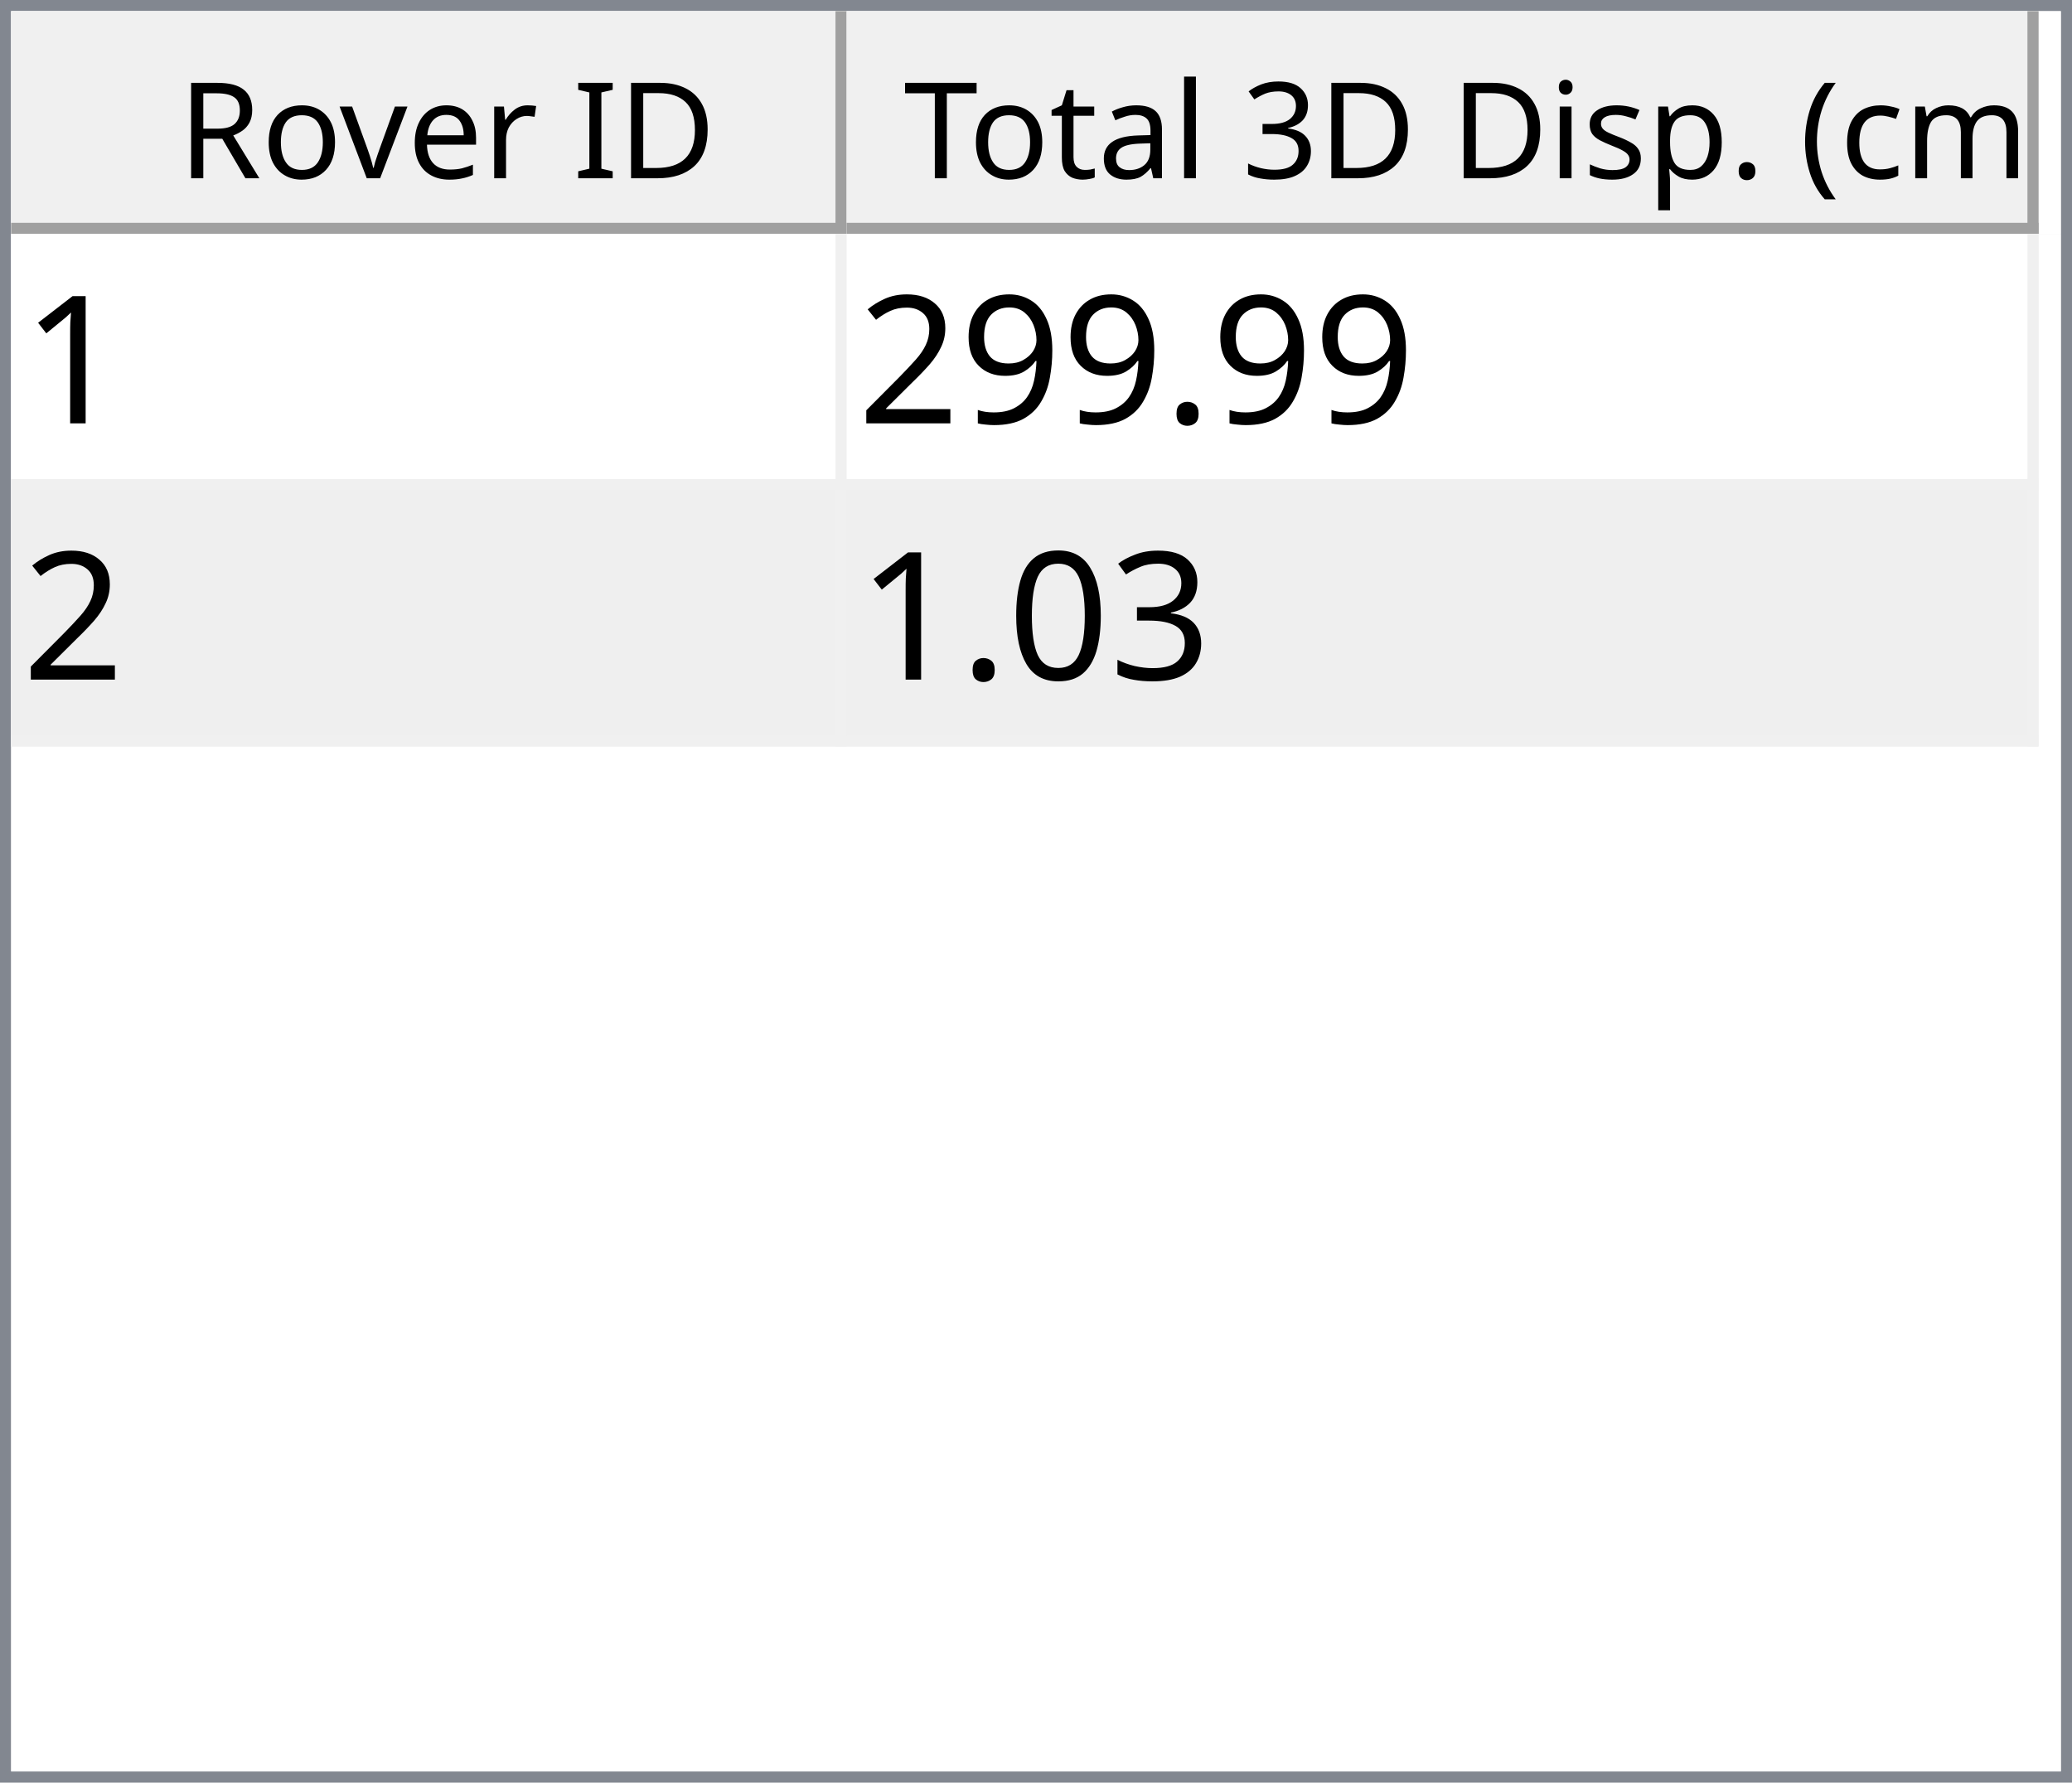
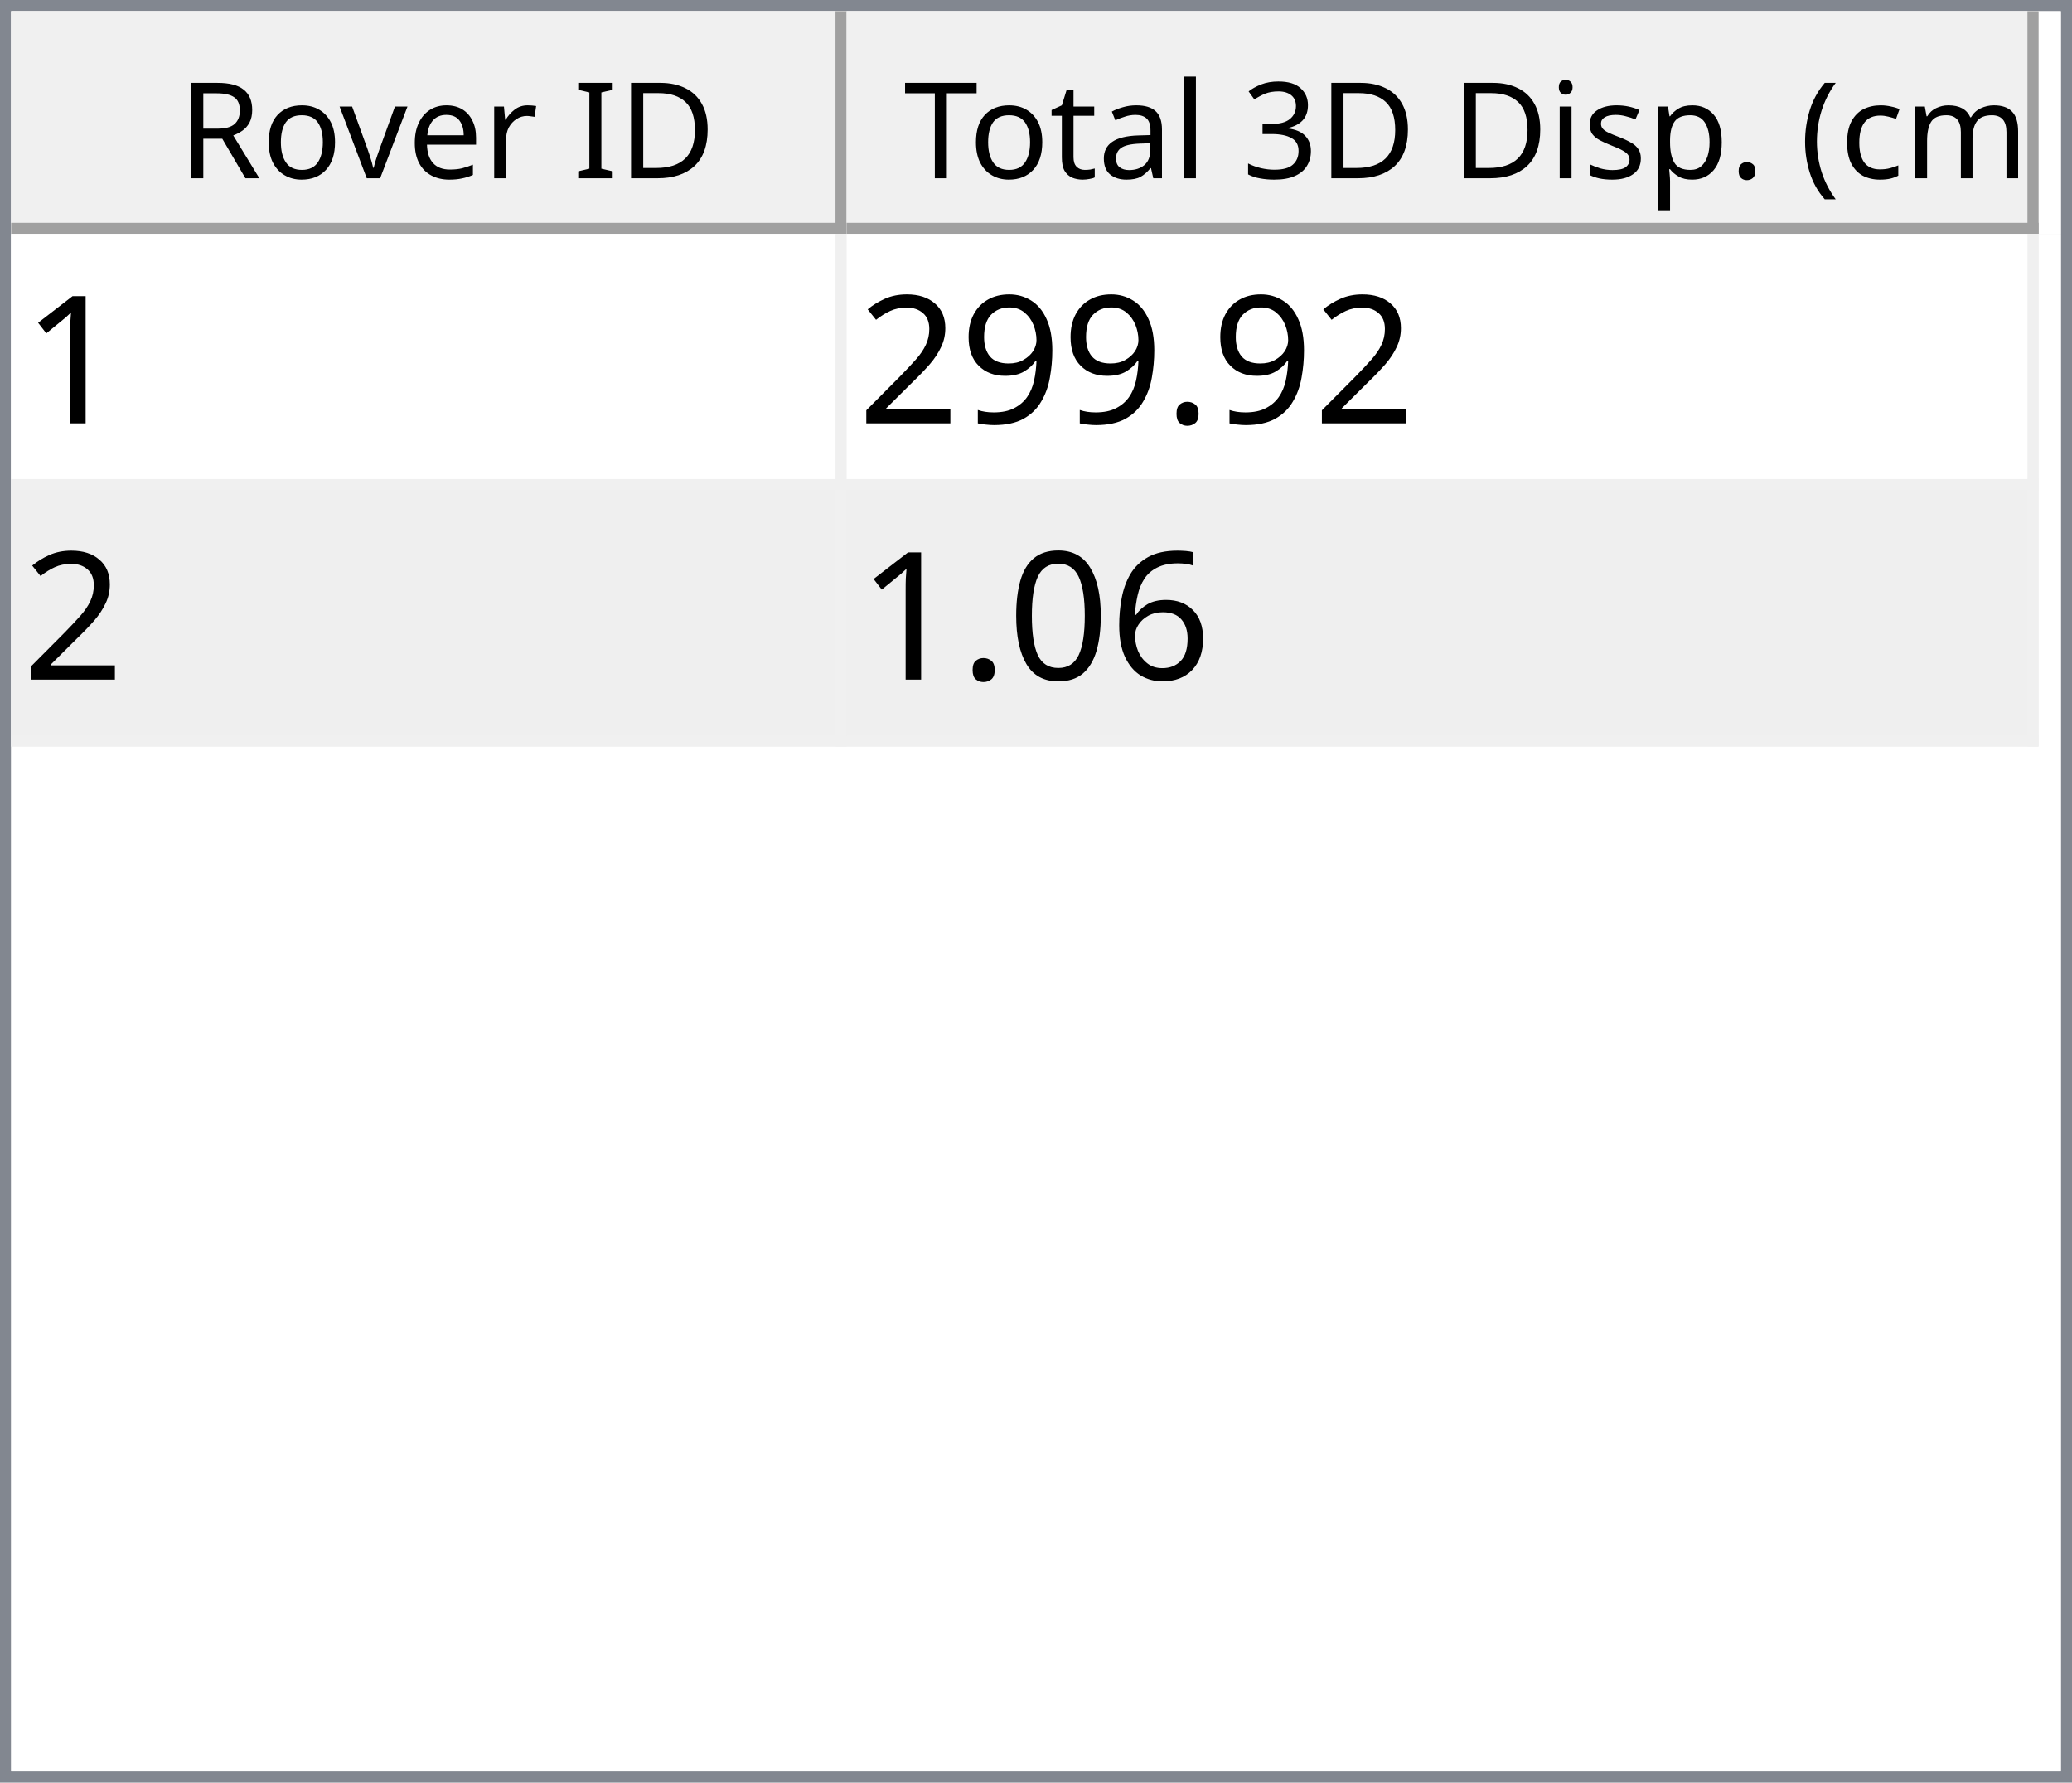
<svg xmlns="http://www.w3.org/2000/svg" style="fill-opacity:1; color-rendering:auto; color-interpolation:auto; text-rendering:auto; stroke:black; stroke-linecap:square; stroke-miterlimit:10; shape-rendering:auto; stroke-opacity:1; fill:black; stroke-dasharray:none; font-weight:normal; stroke-width:1; font-family:'Dialog'; font-style:normal; stroke-linejoin:miter; font-size:12px; stroke-dashoffset:0; image-rendering:auto;" width="186" height="160">
  <defs id="genericDefs" />
  <g>
    <defs id="defs1">
      <clipPath clipPathUnits="userSpaceOnUse" id="clipPath1">
        <path d="M0 0 L186 0 L186 160 L0 160 L0 0 Z" />
      </clipPath>
      <clipPath clipPathUnits="userSpaceOnUse" id="clipPath2">
        <path d="M0 0 L0 160 L186 160 L186 0 Z" />
      </clipPath>
      <clipPath clipPathUnits="userSpaceOnUse" id="clipPath3">
        <path d="M0 0 L0 20 L184 20 L184 0 Z" />
      </clipPath>
      <clipPath clipPathUnits="userSpaceOnUse" id="clipPath4">
        <path d="M0 0 L0 20 L75 20 L75 0 Z" />
      </clipPath>
      <clipPath clipPathUnits="userSpaceOnUse" id="clipPath5">
        <path d="M1 1 L1 19 L74 19 L74 1 Z" />
      </clipPath>
      <clipPath clipPathUnits="userSpaceOnUse" id="clipPath6">
        <path d="M0 0 L0 18 L73 18 L73 0 Z" />
      </clipPath>
      <clipPath clipPathUnits="userSpaceOnUse" id="clipPath7">
        <path d="M-0.5 -0.5 L-0.5 19.5 L74.5 19.5 L74.5 -0.5 Z" />
      </clipPath>
      <clipPath clipPathUnits="userSpaceOnUse" id="clipPath8">
        <path d="M0 0 L0 20 L107 20 L107 0 Z" />
      </clipPath>
      <clipPath clipPathUnits="userSpaceOnUse" id="clipPath9">
        <path d="M1 1 L1 19 L106 19 L106 1 Z" />
      </clipPath>
      <clipPath clipPathUnits="userSpaceOnUse" id="clipPath10">
        <path d="M0 0 L0 18 L105 18 L105 0 Z" />
      </clipPath>
      <clipPath clipPathUnits="userSpaceOnUse" id="clipPath11">
        <path d="M-0.5 -0.5 L-0.5 19.5 L106.5 19.5 L106.5 -0.5 Z" />
      </clipPath>
      <clipPath clipPathUnits="userSpaceOnUse" id="clipPath12">
        <path d="M0 0 L0 138 L184 138 L184 0 Z" />
      </clipPath>
      <clipPath clipPathUnits="userSpaceOnUse" id="clipPath13">
        <path d="M0 0 L0 46 L182 46 L182 0 Z" />
      </clipPath>
      <clipPath clipPathUnits="userSpaceOnUse" id="clipPath14">
        <path d="M-0.5 -0.5 L-0.5 45.5 L181.5 45.5 L181.5 -0.5 Z" />
      </clipPath>
      <clipPath clipPathUnits="userSpaceOnUse" id="clipPath15">
        <path d="M0 0 L0 22 L74 22 L74 0 Z" />
      </clipPath>
      <clipPath clipPathUnits="userSpaceOnUse" id="clipPath16">
        <path d="M0 0 L0 22 L106 22 L106 0 Z" />
      </clipPath>
      <font horiz-adv-x="64.551" id="font1">
        <font-face ascent="107.91" descent="25.098" units-per-em="100" style="font-style:normal; font-family:Segoe UI; font-weight:normal;" />
        <missing-glyph horiz-adv-x="64.551" d="M8.109 0 L8.109 68.266 L56.453 68.266 L56.453 0 L8.109 0 ZM15.328 7.234 L49.219 7.234 L49.219 61.031 L15.328 61.031 L15.328 7.234 Z" />
        <glyph unicode="D" horiz-adv-x="70.117" d="M9.188 0 L9.188 70.016 L28.516 70.016 Q65.531 70.016 65.531 35.891 Q65.531 19.672 55.25 9.836 Q44.969 0 27.734 0 L9.188 0 ZM17.391 62.594 L17.391 7.422 L27.828 7.422 Q41.609 7.422 49.273 14.797 Q56.938 22.172 56.938 35.688 Q56.938 62.594 28.328 62.594 L17.391 62.594 Z" />
        <glyph unicode="I" horiz-adv-x="26.611" d="M17.391 0 L9.188 0 L9.188 70.016 L17.391 70.016 L17.391 0 Z" />
        <glyph unicode=" " horiz-adv-x="27.393" d="" />
        <glyph unicode="r" horiz-adv-x="34.766" d="M34.188 41.891 Q32.078 43.5 28.125 43.5 Q23 43.5 19.555 38.672 Q16.109 33.844 16.109 25.484 L16.109 0 L8.109 0 L8.109 50 L16.109 50 L16.109 39.703 L16.312 39.703 Q18.016 44.969 21.531 47.922 Q25.047 50.875 29.391 50.875 Q32.516 50.875 34.188 50.203 L34.188 41.891 Z" />
        <glyph unicode="e" horiz-adv-x="52.295" d="M48.297 23 L12.984 23 Q13.188 14.656 17.484 10.109 Q21.781 5.562 29.297 5.562 Q37.75 5.562 44.828 11.141 L44.828 3.609 Q38.234 -1.172 27.391 -1.172 Q16.797 -1.172 10.742 5.641 Q4.688 12.453 4.688 24.812 Q4.688 36.469 11.305 43.82 Q17.922 51.172 27.734 51.172 Q37.547 51.172 42.922 44.828 Q48.297 38.484 48.297 27.203 L48.297 23 ZM40.094 29.781 Q40.047 36.719 36.75 40.578 Q33.453 44.438 27.594 44.438 Q21.922 44.438 17.969 40.383 Q14.016 36.328 13.094 29.781 L40.094 29.781 Z" />
        <glyph unicode="v" horiz-adv-x="47.9" d="M47.406 50 L27.484 0 L19.625 0 L0.688 50 L9.469 50 L22.172 13.672 Q23.578 9.672 23.922 6.688 L24.125 6.688 Q24.609 10.453 25.688 13.484 L38.969 50 L47.406 50 Z" />
        <glyph unicode="o" horiz-adv-x="58.594" d="M29 -1.172 Q17.922 -1.172 11.305 5.836 Q4.688 12.844 4.688 24.422 Q4.688 37.016 11.57 44.094 Q18.453 51.172 30.172 51.172 Q41.359 51.172 47.633 44.289 Q53.906 37.406 53.906 25.203 Q53.906 13.234 47.141 6.031 Q40.375 -1.172 29 -1.172 ZM29.594 44.438 Q21.875 44.438 17.383 39.188 Q12.891 33.938 12.891 24.703 Q12.891 15.828 17.43 10.695 Q21.969 5.562 29.594 5.562 Q37.359 5.562 41.531 10.594 Q45.703 15.625 45.703 24.906 Q45.703 34.281 41.531 39.359 Q37.359 44.438 29.594 44.438 Z" />
        <glyph unicode="R" horiz-adv-x="59.814" d="M59.375 0 L49.609 0 L37.891 19.625 Q36.281 22.359 34.766 24.289 Q33.25 26.219 31.664 27.438 Q30.078 28.656 28.25 29.219 Q26.422 29.781 24.125 29.781 L17.391 29.781 L17.391 0 L9.188 0 L9.188 70.016 L30.078 70.016 Q34.672 70.016 38.555 68.867 Q42.438 67.719 45.289 65.375 Q48.141 63.031 49.758 59.547 Q51.375 56.062 51.375 51.375 Q51.375 47.703 50.273 44.656 Q49.172 41.609 47.148 39.211 Q45.125 36.812 42.266 35.133 Q39.406 33.453 35.844 32.516 L35.844 32.328 Q37.594 31.547 38.891 30.547 Q40.188 29.547 41.359 28.18 Q42.531 26.812 43.68 25.078 Q44.828 23.344 46.234 21.047 L59.375 0 ZM17.391 62.594 L17.391 37.203 L28.516 37.203 Q31.594 37.203 34.203 38.133 Q36.812 39.062 38.719 40.797 Q40.625 42.531 41.703 45.047 Q42.781 47.562 42.781 50.688 Q42.781 56.297 39.141 59.445 Q35.5 62.594 28.609 62.594 L17.391 62.594 Z" />
        <glyph unicode=")" horiz-adv-x="30.176" d="M8.297 -15.922 L1.172 -15.922 Q16.406 2.344 16.406 26.812 Q16.406 51.469 1.078 70.016 L8.297 70.016 Q23.531 52.156 23.531 26.703 Q23.531 1.375 8.297 -15.922 Z" />
        <glyph unicode="m" horiz-adv-x="86.133" d="M79.109 0 L71.094 0 L71.094 28.719 Q71.094 37.016 68.531 40.727 Q65.969 44.438 59.906 44.438 Q54.781 44.438 51.195 39.75 Q47.609 35.062 47.609 28.516 L47.609 0 L39.594 0 L39.594 29.688 Q39.594 44.438 28.219 44.438 Q22.953 44.438 19.531 40.016 Q16.109 35.594 16.109 28.516 L16.109 0 L8.109 0 L8.109 50 L16.109 50 L16.109 42.094 L16.312 42.094 Q21.625 51.172 31.844 51.172 Q36.969 51.172 40.773 48.312 Q44.578 45.453 46 40.828 Q51.562 51.172 62.594 51.172 Q79.109 51.172 79.109 30.812 L79.109 0 Z" />
        <glyph unicode="c" horiz-adv-x="46.191" d="M42.188 2.297 Q36.422 -1.172 28.516 -1.172 Q17.828 -1.172 11.258 5.789 Q4.688 12.75 4.688 23.828 Q4.688 36.188 11.766 43.68 Q18.844 51.172 30.672 51.172 Q37.25 51.172 42.281 48.734 L42.281 40.531 Q36.719 44.438 30.375 44.438 Q22.703 44.438 17.797 38.945 Q12.891 33.453 12.891 24.516 Q12.891 15.719 17.508 10.641 Q22.125 5.562 29.891 5.562 Q36.422 5.562 42.188 9.906 L42.188 2.297 Z" />
        <glyph unicode="(" horiz-adv-x="30.176" d="M29.109 -15.922 L21.969 -15.922 Q6.844 1.375 6.844 26.703 Q6.844 52.156 21.969 70.016 L29.203 70.016 Q13.875 51.469 13.875 26.812 Q13.875 2.344 29.109 -15.922 Z" />
        <glyph unicode="." horiz-adv-x="21.68" d="M10.891 -1.078 Q8.641 -1.078 7.055 0.539 Q5.469 2.156 5.469 4.391 Q5.469 6.641 7.055 8.273 Q8.641 9.906 10.891 9.906 Q13.188 9.906 14.797 8.273 Q16.406 6.641 16.406 4.391 Q16.406 2.156 14.797 0.539 Q13.188 -1.078 10.891 -1.078 Z" />
        <glyph unicode="p" horiz-adv-x="58.789" d="M16.312 7.234 L16.109 7.234 L16.109 -23 L8.109 -23 L8.109 50 L16.109 50 L16.109 41.219 L16.312 41.219 Q22.219 51.172 33.594 51.172 Q43.266 51.172 48.688 44.461 Q54.109 37.75 54.109 26.469 Q54.109 13.922 48 6.375 Q41.891 -1.172 31.297 -1.172 Q21.578 -1.172 16.312 7.234 ZM16.109 27.391 L16.109 20.406 Q16.109 14.203 20.141 9.883 Q24.172 5.562 30.375 5.562 Q37.641 5.562 41.773 11.133 Q45.906 16.703 45.906 26.609 Q45.906 34.969 42.047 39.703 Q38.188 44.438 31.594 44.438 Q24.609 44.438 20.359 39.578 Q16.109 34.719 16.109 27.391 Z" />
        <glyph unicode="s" horiz-adv-x="42.432" d="M5.078 1.812 L5.078 10.406 Q11.625 5.562 19.484 5.562 Q30.031 5.562 30.031 12.594 Q30.031 14.594 29.125 15.992 Q28.219 17.391 26.68 18.461 Q25.141 19.531 23.07 20.383 Q21 21.234 18.609 22.172 Q15.281 23.484 12.766 24.828 Q10.25 26.172 8.57 27.859 Q6.891 29.547 6.031 31.695 Q5.172 33.844 5.172 36.719 Q5.172 40.234 6.789 42.945 Q8.406 45.656 11.086 47.484 Q13.766 49.312 17.211 50.242 Q20.656 51.172 24.312 51.172 Q30.812 51.172 35.938 48.922 L35.938 40.828 Q30.422 44.438 23.25 44.438 Q21 44.438 19.195 43.922 Q17.391 43.406 16.094 42.477 Q14.797 41.547 14.086 40.258 Q13.375 38.969 13.375 37.406 Q13.375 35.453 14.086 34.133 Q14.797 32.812 16.164 31.789 Q17.531 30.766 19.484 29.938 Q21.438 29.109 23.922 28.125 Q27.25 26.859 29.883 25.516 Q32.516 24.172 34.375 22.484 Q36.234 20.797 37.234 18.602 Q38.234 16.406 38.234 13.375 Q38.234 9.672 36.602 6.938 Q34.969 4.203 32.234 2.398 Q29.5 0.594 25.93 -0.289 Q22.359 -1.172 18.453 -1.172 Q10.75 -1.172 5.078 1.812 Z" />
        <glyph unicode="i" horiz-adv-x="24.219" d="M12.203 62.703 Q10.062 62.703 8.547 64.164 Q7.031 65.625 7.031 67.875 Q7.031 70.125 8.547 71.609 Q10.062 73.094 12.203 73.094 Q14.406 73.094 15.945 71.609 Q17.484 70.125 17.484 67.875 Q17.484 65.719 15.945 64.211 Q14.406 62.703 12.203 62.703 ZM16.109 0 L8.109 0 L8.109 50 L16.109 50 L16.109 0 Z" />
        <glyph unicode="3" horiz-adv-x="53.906" d="M46.531 19.828 Q46.531 15.094 44.75 11.211 Q42.969 7.328 39.719 4.57 Q36.469 1.812 31.93 0.297 Q27.391 -1.219 21.922 -1.219 Q11.922 -1.219 6 2.594 L6 11.188 Q13.094 5.609 22.219 5.609 Q25.875 5.609 28.828 6.539 Q31.781 7.469 33.906 9.227 Q36.031 10.984 37.18 13.477 Q38.328 15.969 38.328 19.094 Q38.328 32.812 18.797 32.812 L12.984 32.812 L12.984 39.594 L18.5 39.594 Q35.797 39.594 35.797 52.484 Q35.797 64.406 22.609 64.406 Q15.188 64.406 8.688 59.422 L8.688 67.188 Q15.375 71.188 24.609 71.188 Q29 71.188 32.57 69.969 Q36.141 68.75 38.68 66.555 Q41.219 64.359 42.609 61.281 Q44 58.203 44 54.5 Q44 40.672 30.031 36.719 L30.031 36.531 Q33.594 36.141 36.625 34.797 Q39.656 33.453 41.852 31.305 Q44.047 29.156 45.289 26.25 Q46.531 23.344 46.531 19.828 Z" />
        <glyph unicode="l" horiz-adv-x="24.219" d="M16.109 0 L8.109 0 L8.109 74.031 L16.109 74.031 L16.109 0 Z" />
        <glyph unicode="a" horiz-adv-x="50.879" d="M43.891 0 L35.891 0 L35.891 7.812 L35.688 7.812 Q30.469 -1.172 20.312 -1.172 Q12.844 -1.172 8.617 2.781 Q4.391 6.734 4.391 13.281 Q4.391 27.297 20.906 29.594 L35.891 31.688 Q35.891 44.438 25.594 44.438 Q16.547 44.438 9.281 38.281 L9.281 46.484 Q16.656 51.172 26.266 51.172 Q43.891 51.172 43.891 32.516 L43.891 0 ZM35.891 25.297 L23.828 23.641 Q18.266 22.859 15.43 20.875 Q12.594 18.891 12.594 13.875 Q12.594 10.203 15.211 7.883 Q17.828 5.562 22.172 5.562 Q28.125 5.562 32.008 9.742 Q35.891 13.922 35.891 20.312 L35.891 25.297 Z" />
        <glyph unicode="t" horiz-adv-x="33.887" d="M31.297 0.484 Q28.469 -1.078 23.828 -1.078 Q10.688 -1.078 10.688 13.578 L10.688 43.172 L2.094 43.172 L2.094 50 L10.688 50 L10.688 62.203 L18.703 64.797 L18.703 50 L31.297 50 L31.297 43.172 L18.703 43.172 L18.703 14.984 Q18.703 9.969 20.414 7.82 Q22.125 5.672 26.078 5.672 Q29.109 5.672 31.297 7.328 L31.297 0.484 Z" />
        <glyph unicode="T" horiz-adv-x="52.393" d="M50.594 62.594 L30.375 62.594 L30.375 0 L22.172 0 L22.172 62.594 L2 62.594 L2 70.016 L50.594 70.016 L50.594 62.594 Z" />
      </font>
      <font horiz-adv-x="75.0" id="font2">
        <font-face ascent="100.537" descent="21.973" units-per-em="100" style="font-style:normal; font-family:sans-serif; font-weight:normal;" />
        <missing-glyph horiz-adv-x="75.0" d="M12.5 0 L12.5 62.5 L62.5 62.5 L62.5 0 L12.5 0 ZM14.062 1.562 L60.938 1.562 L60.938 60.938 L14.062 60.938 L14.062 1.562 Z" />
        <glyph unicode="1" horiz-adv-x="55.615" d="M37.25 0 L28.469 0 L28.469 56 Q25.297 52.984 20.141 49.953 Q14.984 46.922 10.891 45.406 L10.891 53.906 Q18.266 57.375 23.781 62.305 Q29.297 67.234 31.594 71.875 L37.25 71.875 L37.25 0 Z" />
        <glyph unicode="." horiz-adv-x="27.783" d="M9.078 0 L9.078 10.016 L19.094 10.016 L19.094 0 L9.078 0 Z" />
        <glyph unicode="9" horiz-adv-x="55.615" d="M5.469 16.547 L13.922 17.328 Q14.984 11.375 18.016 8.688 Q21.047 6 25.781 6 Q29.828 6 32.883 7.859 Q35.938 9.719 37.891 12.82 Q39.844 15.922 41.164 21.195 Q42.484 26.469 42.484 31.938 Q42.484 32.516 42.438 33.688 Q39.797 29.5 35.234 26.883 Q30.672 24.266 25.344 24.266 Q16.453 24.266 10.305 30.711 Q4.156 37.156 4.156 47.703 Q4.156 58.594 10.578 65.234 Q17 71.875 26.656 71.875 Q33.641 71.875 39.43 68.117 Q45.219 64.359 48.219 57.398 Q51.219 50.438 51.219 37.25 Q51.219 23.531 48.242 15.406 Q45.266 7.281 39.383 3.031 Q33.5 -1.219 25.594 -1.219 Q17.188 -1.219 11.867 3.445 Q6.547 8.109 5.469 16.547 ZM41.453 48.141 Q41.453 55.719 37.43 60.156 Q33.406 64.594 27.734 64.594 Q21.875 64.594 17.531 59.812 Q13.188 55.031 13.188 47.406 Q13.188 40.578 17.312 36.305 Q21.438 32.031 27.484 32.031 Q33.594 32.031 37.523 36.305 Q41.453 40.578 41.453 48.141 Z" />
        <glyph unicode="2" horiz-adv-x="55.615" d="M50.344 8.453 L50.344 0 L3.031 0 Q2.938 3.172 4.047 6.109 Q5.859 10.938 9.836 15.625 Q13.812 20.312 21.344 26.469 Q33.016 36.031 37.117 41.625 Q41.219 47.219 41.219 52.203 Q41.219 57.422 37.477 61.008 Q33.734 64.594 27.734 64.594 Q21.391 64.594 17.578 60.789 Q13.766 56.984 13.719 50.25 L4.688 51.172 Q5.609 61.281 11.664 66.578 Q17.719 71.875 27.938 71.875 Q38.234 71.875 44.242 66.164 Q50.25 60.453 50.25 52 Q50.25 47.703 48.492 43.555 Q46.734 39.406 42.656 34.812 Q38.578 30.219 29.109 22.219 Q21.188 15.578 18.945 13.211 Q16.703 10.844 15.234 8.453 L50.344 8.453 Z" />
-         <glyph unicode="3" horiz-adv-x="55.615" d="M4.203 18.891 L12.984 20.062 Q14.5 12.594 18.141 9.297 Q21.781 6 27 6 Q33.203 6 37.477 10.297 Q41.75 14.594 41.75 20.953 Q41.75 27 37.797 30.93 Q33.844 34.859 27.734 34.859 Q25.25 34.859 21.531 33.891 L22.516 41.609 Q23.391 41.5 23.922 41.5 Q29.547 41.5 34.039 44.43 Q38.531 47.359 38.531 53.469 Q38.531 58.297 35.258 61.477 Q31.984 64.656 26.812 64.656 Q21.688 64.656 18.266 61.43 Q14.844 58.203 13.875 51.766 L5.078 53.328 Q6.688 62.156 12.398 67.016 Q18.109 71.875 26.609 71.875 Q32.469 71.875 37.398 69.359 Q42.328 66.844 44.945 62.5 Q47.562 58.156 47.562 53.266 Q47.562 48.641 45.07 44.828 Q42.578 41.016 37.703 38.766 Q44.047 37.312 47.562 32.695 Q51.078 28.078 51.078 21.141 Q51.078 11.766 44.242 5.25 Q37.406 -1.266 26.953 -1.266 Q17.531 -1.266 11.305 4.352 Q5.078 9.969 4.203 18.891 Z" />
+         <glyph unicode="6" horiz-adv-x="55.615" d="M49.75 54.047 L41.016 53.375 Q39.844 58.547 37.703 60.891 Q34.125 64.656 28.906 64.656 Q24.703 64.656 21.531 62.312 Q17.391 59.281 14.992 53.469 Q12.594 47.656 12.5 36.922 Q15.672 41.75 20.266 44.094 Q24.859 46.438 29.891 46.438 Q38.672 46.438 44.852 39.969 Q51.031 33.5 51.031 23.25 Q51.031 16.5 48.125 10.719 Q45.219 4.938 40.141 1.859 Q35.062 -1.219 28.609 -1.219 Q17.625 -1.219 10.695 6.859 Q3.766 14.938 3.766 33.5 Q3.766 54.25 11.422 63.672 Q18.109 71.875 29.438 71.875 Q37.891 71.875 43.289 67.141 Q48.688 62.406 49.75 54.047 ZM13.875 23.188 Q13.875 18.656 15.797 14.508 Q17.719 10.359 21.188 8.18 Q24.656 6 28.469 6 Q34.031 6 38.039 10.492 Q42.047 14.984 42.047 22.703 Q42.047 30.125 38.086 34.398 Q34.125 38.672 28.125 38.672 Q22.172 38.672 18.023 34.398 Q13.875 30.125 13.875 23.188 Z" />
        <glyph unicode="0" horiz-adv-x="55.615" d="M4.156 35.297 Q4.156 48 6.766 55.742 Q9.375 63.484 14.523 67.68 Q19.672 71.875 27.484 71.875 Q33.25 71.875 37.594 69.555 Q41.938 67.234 44.773 62.867 Q47.609 58.5 49.219 52.227 Q50.828 45.953 50.828 35.297 Q50.828 22.703 48.242 14.969 Q45.656 7.234 40.508 3.008 Q35.359 -1.219 27.484 -1.219 Q17.141 -1.219 11.234 6.203 Q4.156 15.141 4.156 35.297 ZM13.188 35.297 Q13.188 17.672 17.312 11.836 Q21.438 6 27.484 6 Q33.547 6 37.672 11.859 Q41.797 17.719 41.797 35.297 Q41.797 52.984 37.672 58.789 Q33.547 64.594 27.391 64.594 Q21.344 64.594 17.719 59.469 Q13.188 52.938 13.188 35.297 Z" />
      </font>
    </defs>
    <g style="fill:white; stroke:white;">
      <rect x="0" y="0" width="186" style="clip-path:url(#clipPath1); stroke:none;" height="160" />
    </g>
    <g style="fill:white; text-rendering:optimizeSpeed; color-rendering:optimizeSpeed; image-rendering:optimizeSpeed; shape-rendering:crispEdges; stroke:white; color-interpolation:sRGB;">
      <rect x="0" width="186" height="160" y="0" style="stroke:none;" />
      <path style="stroke:none;" d="M0 160 L186 160 L186 0 L0 0 Z" />
    </g>
    <g style="fill:rgb(240,240,240); font-family:'Segoe UI'; stroke:rgb(240,240,240);">
      <rect x="0" y="0" width="186" style="clip-path:url(#clipPath2); stroke:none;" height="160" />
    </g>
    <g style="fill:rgb(130,135,144); font-family:'Segoe UI'; stroke:rgb(130,135,144);">
      <path d="M0 0 L186 0 L186 160 L0 160 L0 0 ZM1 1 L185 1 L185 159 L1 159 L1 1 Z" style="fill-rule:evenodd; clip-path:url(#clipPath2); stroke:none;" />
    </g>
    <g style="fill:white; font-family:'Segoe UI'; stroke:white;" transform="translate(1,1)">
      <rect x="0" y="0" width="184" style="clip-path:url(#clipPath3); stroke:none;" height="20" />
    </g>
    <g style="fill:rgb(240,240,240); font-family:'Segoe UI'; stroke:rgb(240,240,240);" transform="translate(1,1)">
      <rect x="0" y="0" width="75" style="clip-path:url(#clipPath4); stroke:none;" height="20" />
    </g>
    <g style="font-family:'Segoe UI';" transform="translate(2,2)">
      <text x="14" xml:space="preserve" y="14" style="clip-path:url(#clipPath6); stroke:none;">Rover ID</text>
    </g>
    <g style="fill:rgb(160,160,160); font-family:'Segoe UI'; stroke:rgb(160,160,160); stroke-linejoin:bevel;" transform="translate(1.5,1.5)">
      <line x1="74" x2="74" y1="0" style="fill:none; clip-path:url(#clipPath7);" y2="19" />
    </g>
    <g style="fill:rgb(160,160,160); font-family:'Segoe UI'; stroke:rgb(160,160,160); stroke-linejoin:bevel;" transform="matrix(1,0,0,1,1,1) translate(0.5,0.5)">
      <line x1="0" x2="74" y1="19" style="fill:none; clip-path:url(#clipPath7);" y2="19" />
    </g>
    <g style="fill:rgb(240,240,240); font-family:'Segoe UI'; stroke:rgb(240,240,240);" transform="translate(76,1)">
      <rect x="0" y="0" width="107" style="clip-path:url(#clipPath8); stroke:none;" height="20" />
    </g>
    <g style="font-family:'Segoe UI';" transform="translate(77,2)">
      <text x="1" xml:space="preserve" y="14" style="clip-path:url(#clipPath10); stroke:none;"> Total 3D Disp. (cm)</text>
    </g>
    <g style="fill:rgb(160,160,160); font-family:'Segoe UI'; stroke:rgb(160,160,160); stroke-linejoin:bevel;" transform="translate(76.5,1.5)">
      <line x1="106" x2="106" y1="0" style="fill:none; clip-path:url(#clipPath11);" y2="19" />
    </g>
    <g style="fill:rgb(160,160,160); font-family:'Segoe UI'; stroke:rgb(160,160,160); stroke-linejoin:bevel;" transform="matrix(1,0,0,1,76,1) translate(0.5,0.5)">
      <line x1="0" x2="106" y1="19" style="fill:none; clip-path:url(#clipPath11);" y2="19" />
    </g>
    <g style="fill:white; font-family:'Segoe UI'; stroke:white;" transform="translate(1,21)">
      <rect x="0" y="0" width="184" style="clip-path:url(#clipPath12); stroke:none;" height="138" />
    </g>
    <g style="fill:rgb(240,240,240); font-size:16px; font-family:sans-serif; stroke:rgb(240,240,240);" transform="translate(1,21)">
      <rect x="0" y="0" width="182" style="clip-path:url(#clipPath13); stroke:none;" height="46" />
      <line transform="translate(0.5,0.5)" x1="0" x2="181" y1="22" style="clip-path:url(#clipPath14); fill:none; stroke-linejoin:bevel;" y2="22" />
    </g>
    <g transform="matrix(1,0,0,1,1,21) translate(0.5,0.5)" style="fill:rgb(240,240,240); font-size:16px; font-family:sans-serif; stroke:rgb(240,240,240); stroke-linejoin:bevel;">
      <line x1="0" x2="181" y1="45" style="fill:none; clip-path:url(#clipPath14);" y2="45" />
    </g>
    <g transform="matrix(1,0,0,1,1,21) translate(0.5,0.5)" style="fill:rgb(240,240,240); font-size:16px; font-family:sans-serif; stroke:rgb(240,240,240); stroke-linejoin:bevel;">
      <line x1="74" x2="74" y1="0" style="fill:none; clip-path:url(#clipPath14);" y2="45" />
    </g>
    <g transform="matrix(1,0,0,1,1,21) translate(0.5,0.5)" style="fill:rgb(240,240,240); font-size:16px; font-family:sans-serif; stroke:rgb(240,240,240); stroke-linejoin:bevel;">
      <line x1="181" x2="181" y1="0" style="fill:none; clip-path:url(#clipPath14);" y2="45" />
    </g>
    <g style="fill:white; font-size:16px; font-family:sans-serif; stroke:white;" transform="matrix(1,0,0,1,1,21)">
      <rect x="0" y="0" width="74" style="clip-path:url(#clipPath15); stroke:none;" height="22" />
      <text x="1" y="17" style="fill:black; clip-path:url(#clipPath15); stroke:none;" xml:space="preserve">1</text>
    </g>
    <g style="fill:white; font-size:16px; font-family:sans-serif; stroke:white;" transform="matrix(1,0,0,1,1,21) translate(75,0)">
      <rect x="0" y="0" width="106" style="clip-path:url(#clipPath16); stroke:none;" height="22" />
-       <text x="1" y="17" style="fill:black; clip-path:url(#clipPath16); stroke:none;" xml:space="preserve">299.99</text>
+       <text x="1" y="17" style="fill:black; clip-path:url(#clipPath16); stroke:none;" xml:space="preserve">299.92</text>
    </g>
    <g style="fill:rgb(239,239,239); font-size:16px; font-family:sans-serif; stroke:rgb(239,239,239);" transform="matrix(1,0,0,1,1,21) translate(0,23)">
      <rect x="0" y="0" width="74" style="clip-path:url(#clipPath15); stroke:none;" height="22" />
      <text x="1" y="17" style="fill:black; clip-path:url(#clipPath15); stroke:none;" xml:space="preserve">2</text>
    </g>
    <g style="fill:rgb(239,239,239); font-size:16px; font-family:sans-serif; stroke:rgb(239,239,239);" transform="matrix(1,0,0,1,1,21) translate(75,23)">
      <rect x="0" y="0" width="106" style="clip-path:url(#clipPath16); stroke:none;" height="22" />
-       <text x="1" y="17" style="fill:black; clip-path:url(#clipPath16); stroke:none;" xml:space="preserve">1.03</text>
+       <text x="1" y="17" style="fill:black; clip-path:url(#clipPath16); stroke:none;" xml:space="preserve">1.06</text>
    </g>
  </g>
</svg>
